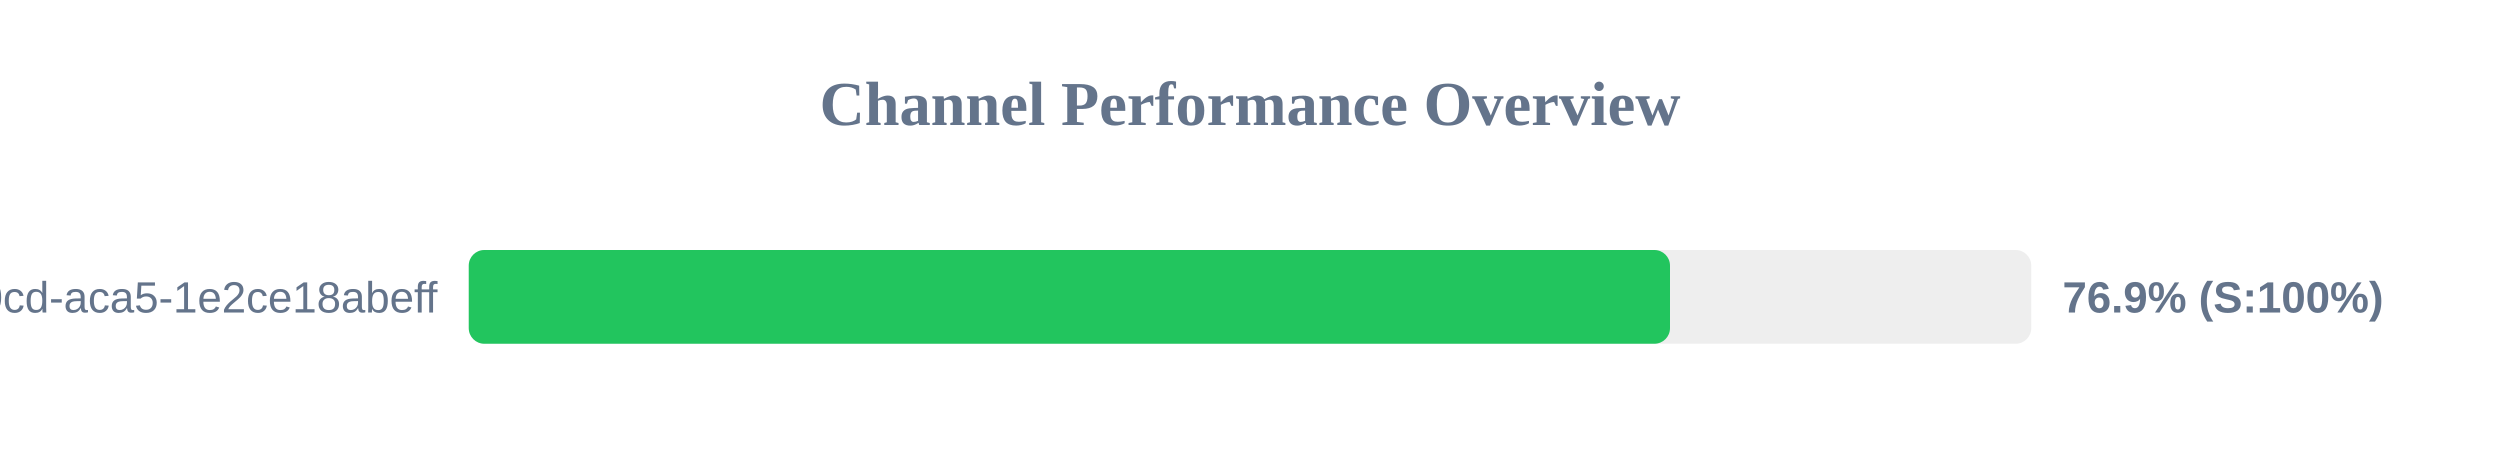
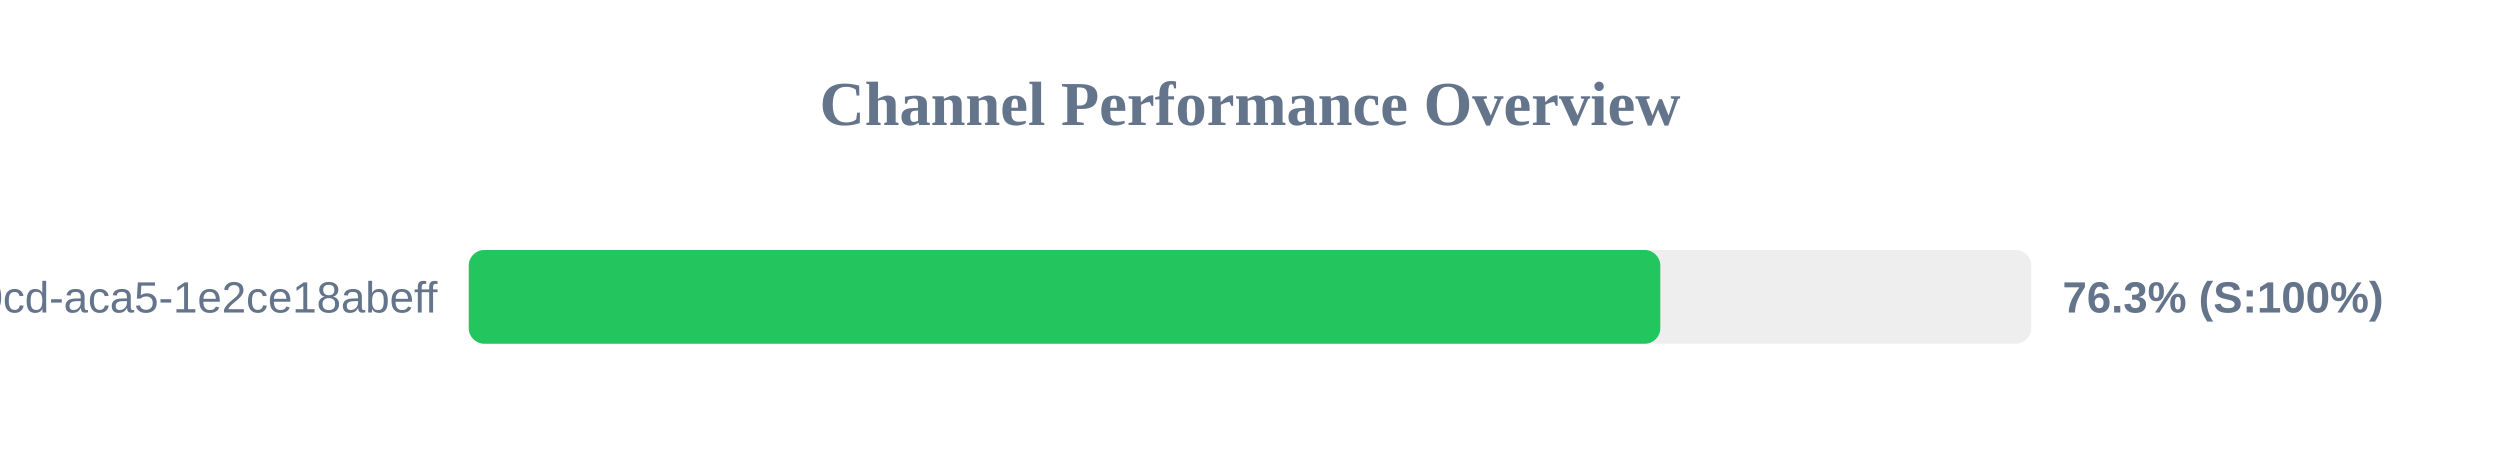
<svg xmlns="http://www.w3.org/2000/svg" width="800" height="150" version="1.1">
  <style>
        .row { font: 14px Arial; fill: #64748b; }
        .score { font: bold 14px Arial; fill: #64748b; }
    </style>
  <text x="400" y="40" text-anchor="middle" font-size="20px" font-weight="bold" fill="#64748b">Channel Performance Overview</text>
  <rect x="150" y="80" width="500" height="30" fill="#eee" rx="5" />
-   <rect x="150" y="80" width="384.4" height="30" fill="#22c55e" rx="5" />
+   <rect x="150" y="80" width="381.3" height="30" fill="#22c55e" rx="5" />
  <text x="140" y="100" text-anchor="end" class="row">?uuid=ebbeef45-0fd8-40cd-aca5-1e2ce18abeff</text>
-   <text x="660" y="100" text-anchor="start" class="score">76.9% (S:100%)</text>
+   <text x="660" y="100" text-anchor="start" class="score">76.3% (S:100%)</text>
</svg>
